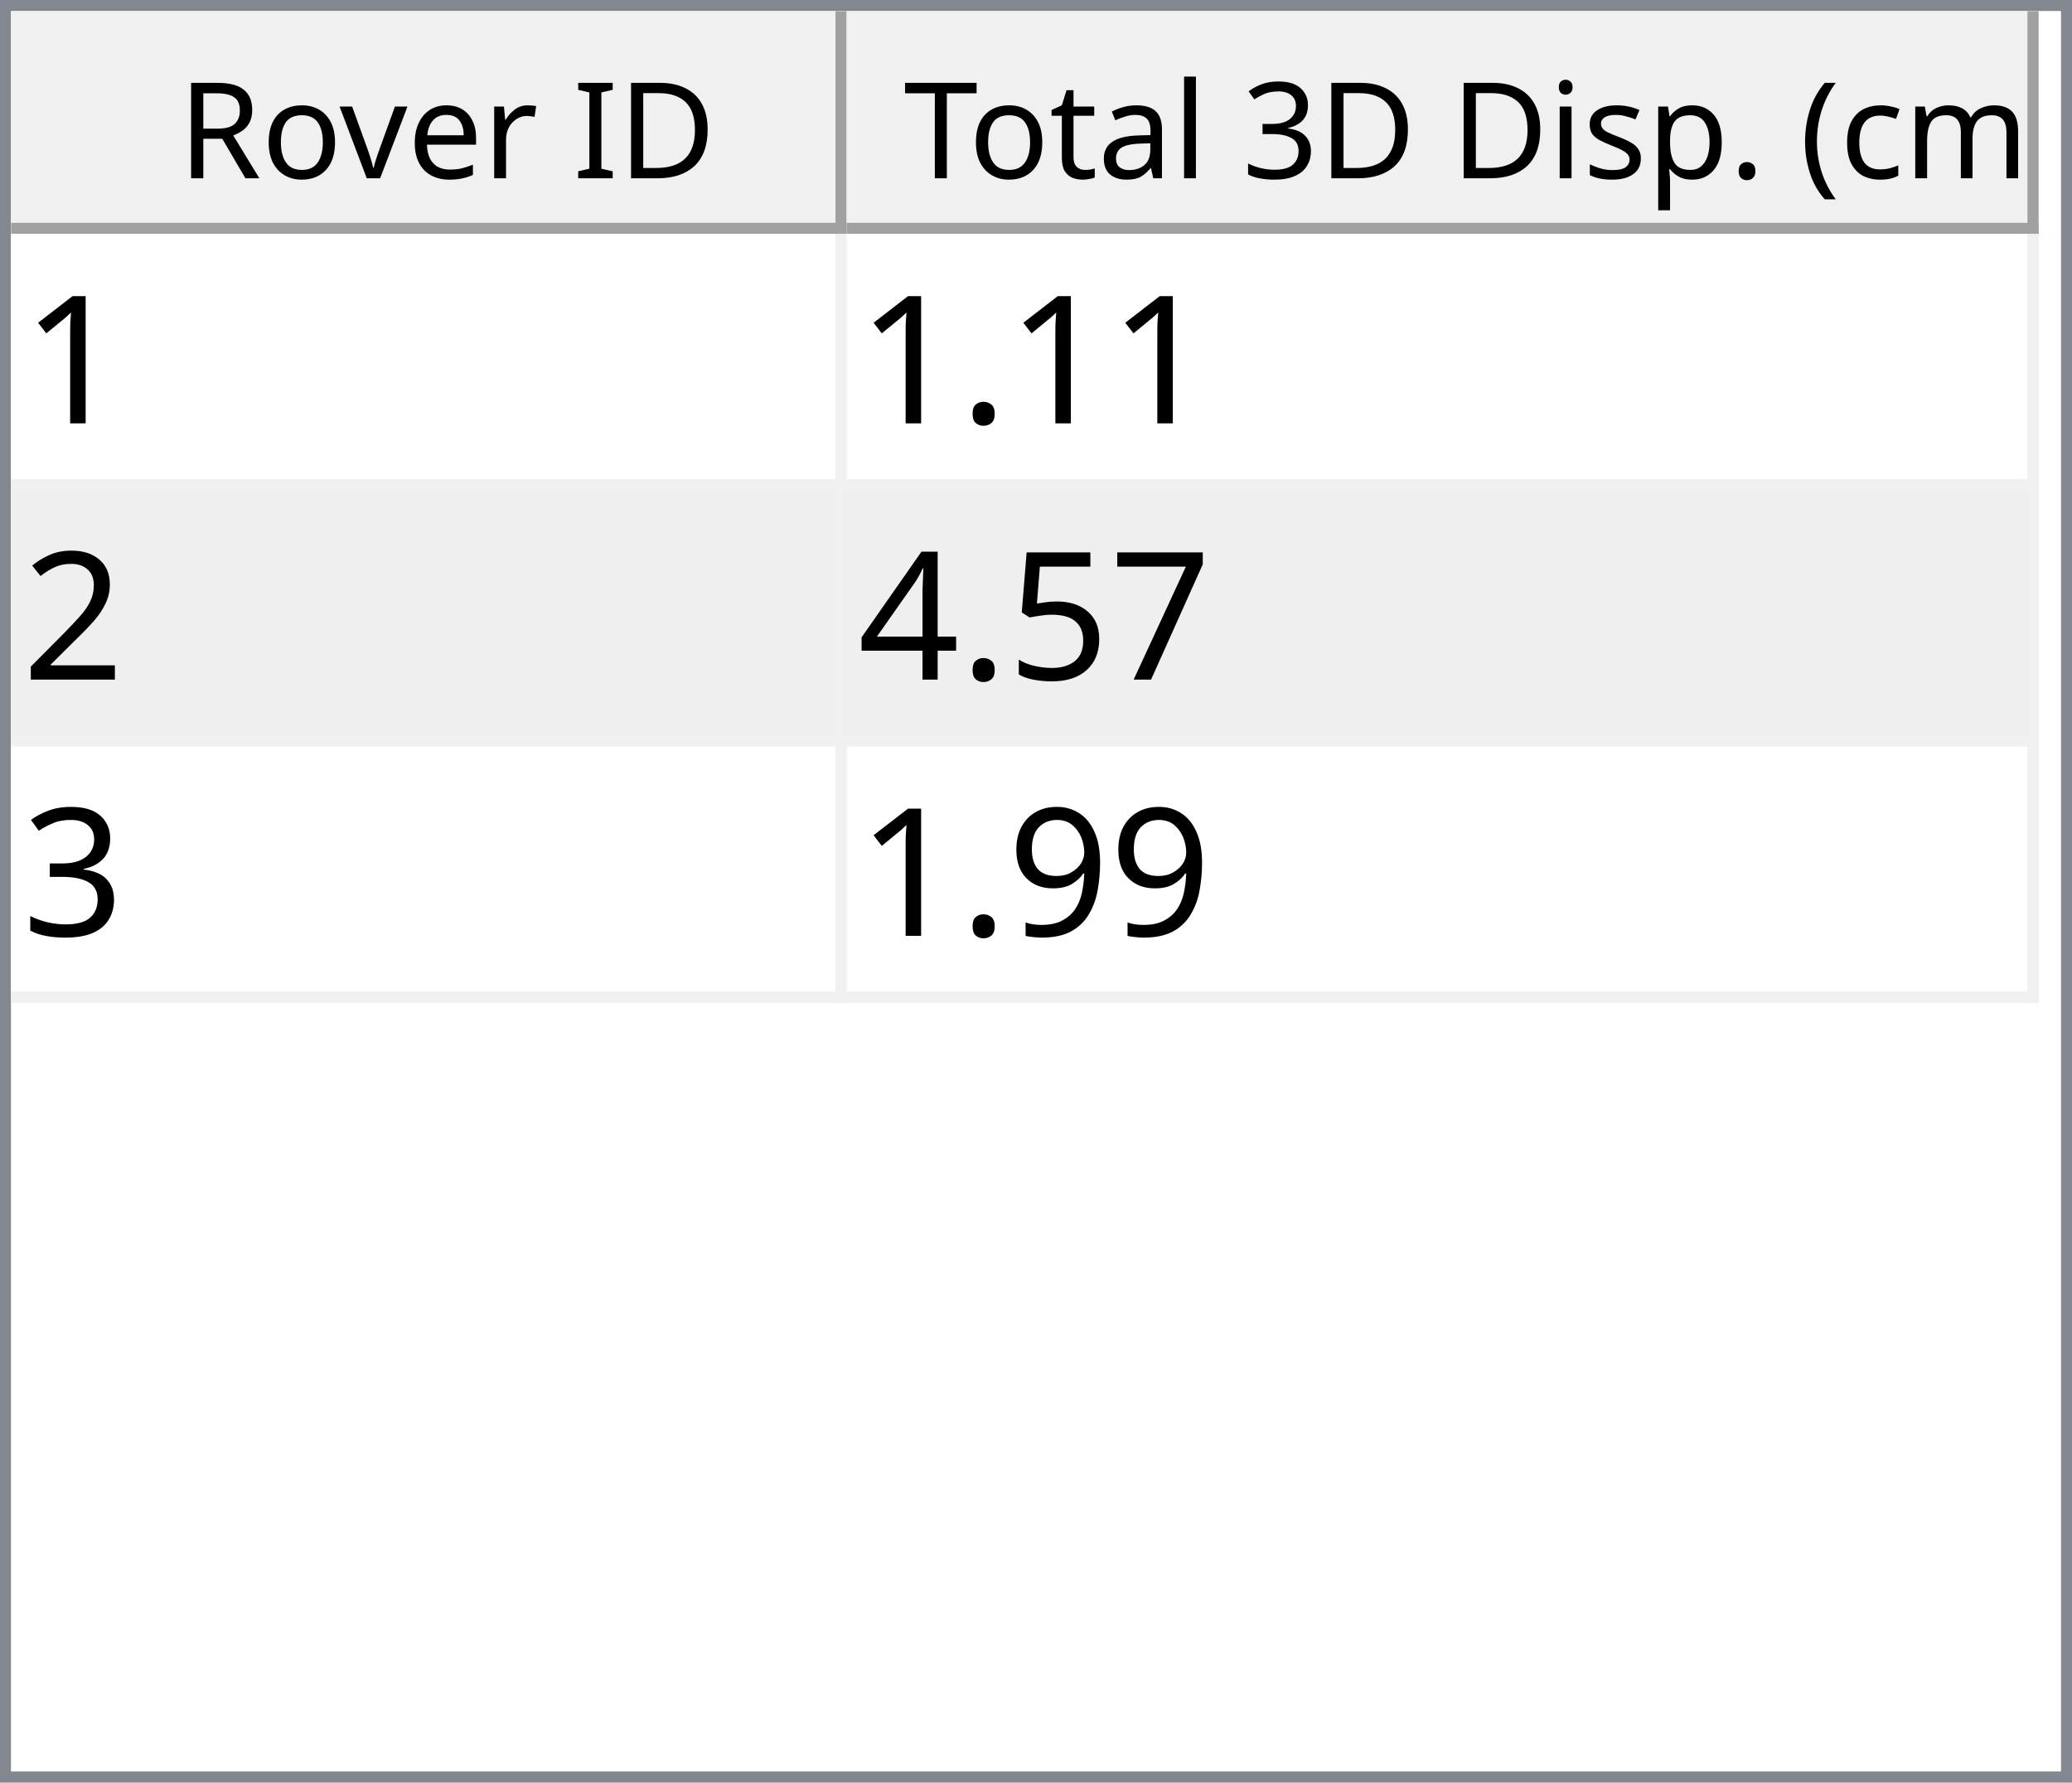
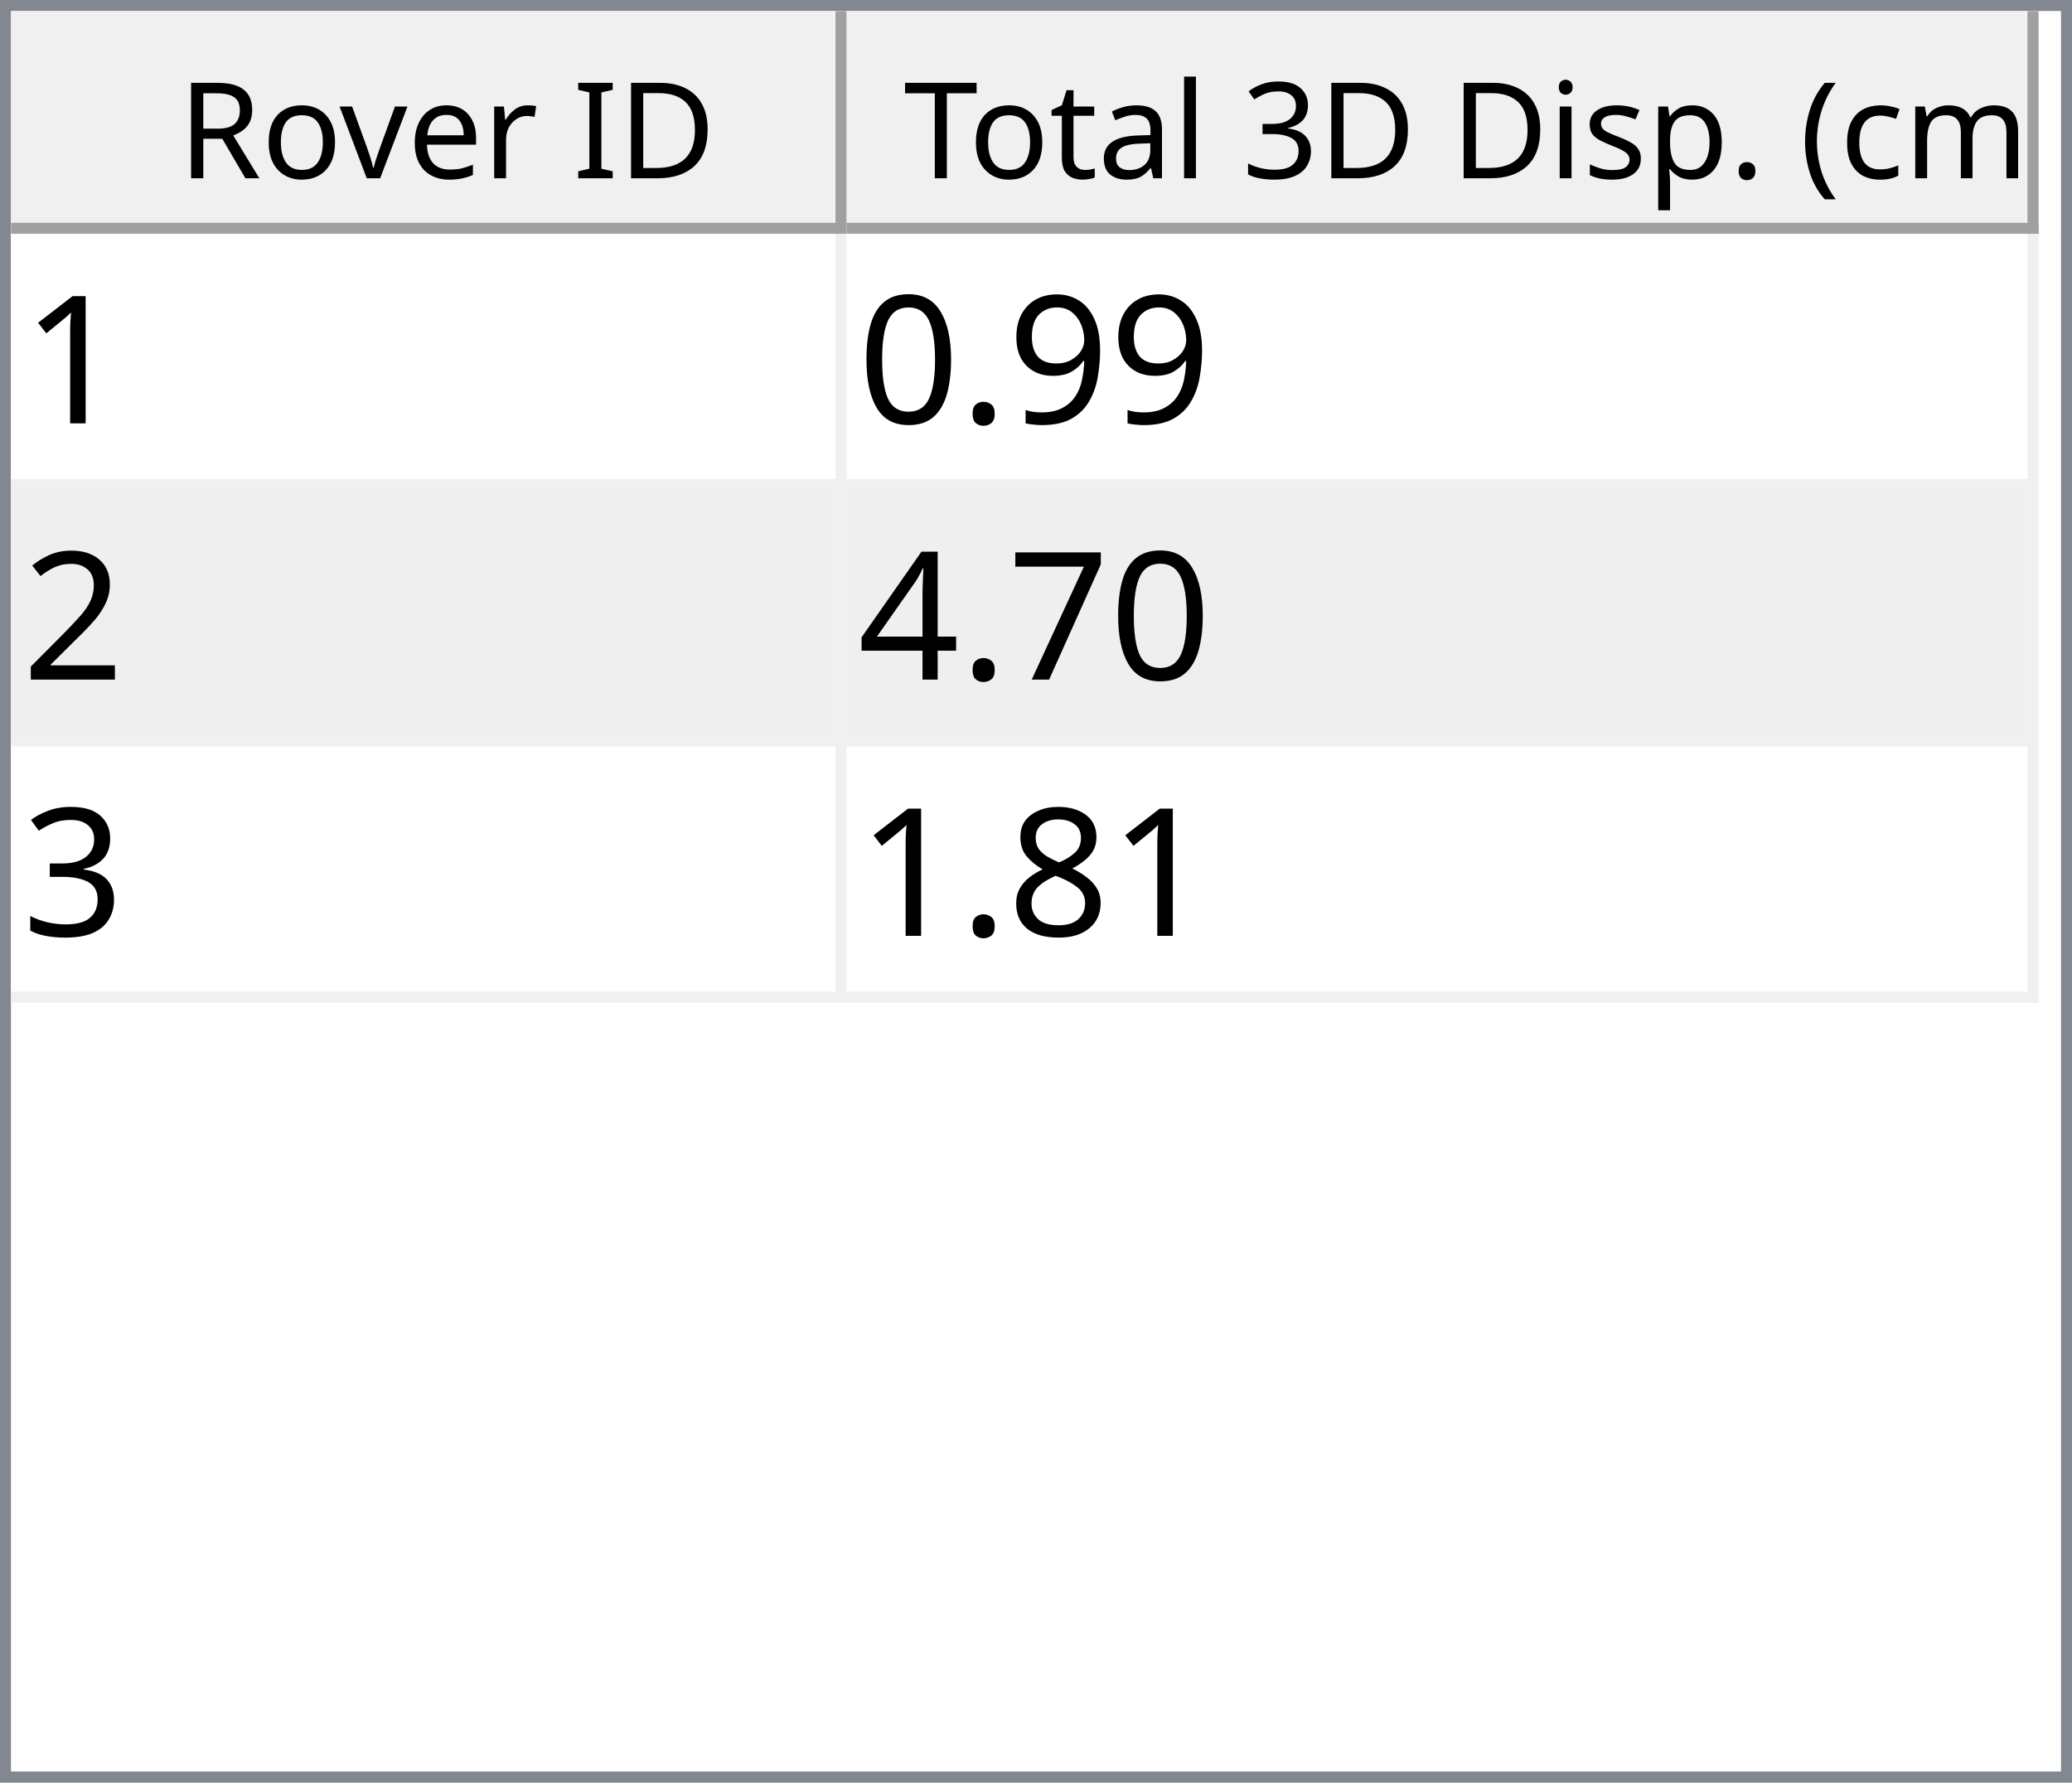
<svg xmlns="http://www.w3.org/2000/svg" style="fill-opacity:1; color-rendering:auto; color-interpolation:auto; text-rendering:auto; stroke:black; stroke-linecap:square; stroke-miterlimit:10; shape-rendering:auto; stroke-opacity:1; fill:black; stroke-dasharray:none; font-weight:normal; stroke-width:1; font-family:'Dialog'; font-style:normal; stroke-linejoin:miter; font-size:12px; stroke-dashoffset:0; image-rendering:auto;" width="186" height="160">
  <defs id="genericDefs" />
  <g>
    <defs id="defs1">
      <clipPath clipPathUnits="userSpaceOnUse" id="clipPath1">
        <path d="M0 0 L186 0 L186 160 L0 160 L0 0 Z" />
      </clipPath>
      <clipPath clipPathUnits="userSpaceOnUse" id="clipPath2">
        <path d="M0 0 L0 160 L186 160 L186 0 Z" />
      </clipPath>
      <clipPath clipPathUnits="userSpaceOnUse" id="clipPath3">
        <path d="M0 0 L0 20 L184 20 L184 0 Z" />
      </clipPath>
      <clipPath clipPathUnits="userSpaceOnUse" id="clipPath4">
        <path d="M0 0 L0 20 L75 20 L75 0 Z" />
      </clipPath>
      <clipPath clipPathUnits="userSpaceOnUse" id="clipPath5">
        <path d="M1 1 L1 19 L74 19 L74 1 Z" />
      </clipPath>
      <clipPath clipPathUnits="userSpaceOnUse" id="clipPath6">
        <path d="M0 0 L0 18 L73 18 L73 0 Z" />
      </clipPath>
      <clipPath clipPathUnits="userSpaceOnUse" id="clipPath7">
        <path d="M-0.5 -0.5 L-0.5 19.5 L74.5 19.5 L74.5 -0.5 Z" />
      </clipPath>
      <clipPath clipPathUnits="userSpaceOnUse" id="clipPath8">
        <path d="M0 0 L0 20 L107 20 L107 0 Z" />
      </clipPath>
      <clipPath clipPathUnits="userSpaceOnUse" id="clipPath9">
        <path d="M1 1 L1 19 L106 19 L106 1 Z" />
      </clipPath>
      <clipPath clipPathUnits="userSpaceOnUse" id="clipPath10">
        <path d="M0 0 L0 18 L105 18 L105 0 Z" />
      </clipPath>
      <clipPath clipPathUnits="userSpaceOnUse" id="clipPath11">
        <path d="M-0.5 -0.5 L-0.5 19.5 L106.5 19.5 L106.5 -0.5 Z" />
      </clipPath>
      <clipPath clipPathUnits="userSpaceOnUse" id="clipPath12">
        <path d="M0 0 L0 138 L184 138 L184 0 Z" />
      </clipPath>
      <clipPath clipPathUnits="userSpaceOnUse" id="clipPath13">
        <path d="M0 0 L0 69 L182 69 L182 0 Z" />
      </clipPath>
      <clipPath clipPathUnits="userSpaceOnUse" id="clipPath14">
        <path d="M-0.5 -0.5 L-0.5 68.5 L181.5 68.5 L181.5 -0.5 Z" />
      </clipPath>
      <clipPath clipPathUnits="userSpaceOnUse" id="clipPath15">
        <path d="M0 0 L0 22 L74 22 L74 0 Z" />
      </clipPath>
      <clipPath clipPathUnits="userSpaceOnUse" id="clipPath16">
        <path d="M0 0 L0 22 L106 22 L106 0 Z" />
      </clipPath>
      <font horiz-adv-x="64.551" id="font1">
        <font-face ascent="107.91" descent="25.098" units-per-em="100" style="font-style:normal; font-family:Segoe UI; font-weight:normal;" />
        <missing-glyph horiz-adv-x="64.551" d="M8.109 0 L8.109 68.266 L56.453 68.266 L56.453 0 L8.109 0 ZM15.328 7.234 L49.219 7.234 L49.219 61.031 L15.328 61.031 L15.328 7.234 Z" />
        <glyph unicode="D" horiz-adv-x="70.117" d="M9.188 0 L9.188 70.016 L28.516 70.016 Q65.531 70.016 65.531 35.891 Q65.531 19.672 55.25 9.836 Q44.969 0 27.734 0 L9.188 0 ZM17.391 62.594 L17.391 7.422 L27.828 7.422 Q41.609 7.422 49.273 14.797 Q56.938 22.172 56.938 35.688 Q56.938 62.594 28.328 62.594 L17.391 62.594 Z" />
        <glyph unicode="I" horiz-adv-x="26.611" d="M17.391 0 L9.188 0 L9.188 70.016 L17.391 70.016 L17.391 0 Z" />
        <glyph unicode=" " horiz-adv-x="27.393" d="" />
        <glyph unicode="r" horiz-adv-x="34.766" d="M34.188 41.891 Q32.078 43.5 28.125 43.5 Q23 43.5 19.555 38.672 Q16.109 33.844 16.109 25.484 L16.109 0 L8.109 0 L8.109 50 L16.109 50 L16.109 39.703 L16.312 39.703 Q18.016 44.969 21.531 47.922 Q25.047 50.875 29.391 50.875 Q32.516 50.875 34.188 50.203 L34.188 41.891 Z" />
        <glyph unicode="e" horiz-adv-x="52.295" d="M48.297 23 L12.984 23 Q13.188 14.656 17.484 10.109 Q21.781 5.562 29.297 5.562 Q37.75 5.562 44.828 11.141 L44.828 3.609 Q38.234 -1.172 27.391 -1.172 Q16.797 -1.172 10.742 5.641 Q4.688 12.453 4.688 24.812 Q4.688 36.469 11.305 43.82 Q17.922 51.172 27.734 51.172 Q37.547 51.172 42.922 44.828 Q48.297 38.484 48.297 27.203 L48.297 23 ZM40.094 29.781 Q40.047 36.719 36.75 40.578 Q33.453 44.438 27.594 44.438 Q21.922 44.438 17.969 40.383 Q14.016 36.328 13.094 29.781 L40.094 29.781 Z" />
        <glyph unicode="v" horiz-adv-x="47.9" d="M47.406 50 L27.484 0 L19.625 0 L0.688 50 L9.469 50 L22.172 13.672 Q23.578 9.672 23.922 6.688 L24.125 6.688 Q24.609 10.453 25.688 13.484 L38.969 50 L47.406 50 Z" />
        <glyph unicode="o" horiz-adv-x="58.594" d="M29 -1.172 Q17.922 -1.172 11.305 5.836 Q4.688 12.844 4.688 24.422 Q4.688 37.016 11.57 44.094 Q18.453 51.172 30.172 51.172 Q41.359 51.172 47.633 44.289 Q53.906 37.406 53.906 25.203 Q53.906 13.234 47.141 6.031 Q40.375 -1.172 29 -1.172 ZM29.594 44.438 Q21.875 44.438 17.383 39.188 Q12.891 33.938 12.891 24.703 Q12.891 15.828 17.43 10.695 Q21.969 5.562 29.594 5.562 Q37.359 5.562 41.531 10.594 Q45.703 15.625 45.703 24.906 Q45.703 34.281 41.531 39.359 Q37.359 44.438 29.594 44.438 Z" />
        <glyph unicode="R" horiz-adv-x="59.814" d="M59.375 0 L49.609 0 L37.891 19.625 Q36.281 22.359 34.766 24.289 Q33.25 26.219 31.664 27.438 Q30.078 28.656 28.25 29.219 Q26.422 29.781 24.125 29.781 L17.391 29.781 L17.391 0 L9.188 0 L9.188 70.016 L30.078 70.016 Q34.672 70.016 38.555 68.867 Q42.438 67.719 45.289 65.375 Q48.141 63.031 49.758 59.547 Q51.375 56.062 51.375 51.375 Q51.375 47.703 50.273 44.656 Q49.172 41.609 47.148 39.211 Q45.125 36.812 42.266 35.133 Q39.406 33.453 35.844 32.516 L35.844 32.328 Q37.594 31.547 38.891 30.547 Q40.188 29.547 41.359 28.18 Q42.531 26.812 43.68 25.078 Q44.828 23.344 46.234 21.047 L59.375 0 ZM17.391 62.594 L17.391 37.203 L28.516 37.203 Q31.594 37.203 34.203 38.133 Q36.812 39.062 38.719 40.797 Q40.625 42.531 41.703 45.047 Q42.781 47.562 42.781 50.688 Q42.781 56.297 39.141 59.445 Q35.5 62.594 28.609 62.594 L17.391 62.594 Z" />
        <glyph unicode=")" horiz-adv-x="30.176" d="M8.297 -15.922 L1.172 -15.922 Q16.406 2.344 16.406 26.812 Q16.406 51.469 1.078 70.016 L8.297 70.016 Q23.531 52.156 23.531 26.703 Q23.531 1.375 8.297 -15.922 Z" />
        <glyph unicode="m" horiz-adv-x="86.133" d="M79.109 0 L71.094 0 L71.094 28.719 Q71.094 37.016 68.531 40.727 Q65.969 44.438 59.906 44.438 Q54.781 44.438 51.195 39.75 Q47.609 35.062 47.609 28.516 L47.609 0 L39.594 0 L39.594 29.688 Q39.594 44.438 28.219 44.438 Q22.953 44.438 19.531 40.016 Q16.109 35.594 16.109 28.516 L16.109 0 L8.109 0 L8.109 50 L16.109 50 L16.109 42.094 L16.312 42.094 Q21.625 51.172 31.844 51.172 Q36.969 51.172 40.773 48.312 Q44.578 45.453 46 40.828 Q51.562 51.172 62.594 51.172 Q79.109 51.172 79.109 30.812 L79.109 0 Z" />
        <glyph unicode="c" horiz-adv-x="46.191" d="M42.188 2.297 Q36.422 -1.172 28.516 -1.172 Q17.828 -1.172 11.258 5.789 Q4.688 12.75 4.688 23.828 Q4.688 36.188 11.766 43.68 Q18.844 51.172 30.672 51.172 Q37.25 51.172 42.281 48.734 L42.281 40.531 Q36.719 44.438 30.375 44.438 Q22.703 44.438 17.797 38.945 Q12.891 33.453 12.891 24.516 Q12.891 15.719 17.508 10.641 Q22.125 5.562 29.891 5.562 Q36.422 5.562 42.188 9.906 L42.188 2.297 Z" />
        <glyph unicode="(" horiz-adv-x="30.176" d="M29.109 -15.922 L21.969 -15.922 Q6.844 1.375 6.844 26.703 Q6.844 52.156 21.969 70.016 L29.203 70.016 Q13.875 51.469 13.875 26.812 Q13.875 2.344 29.109 -15.922 Z" />
        <glyph unicode="." horiz-adv-x="21.68" d="M10.891 -1.078 Q8.641 -1.078 7.055 0.539 Q5.469 2.156 5.469 4.391 Q5.469 6.641 7.055 8.273 Q8.641 9.906 10.891 9.906 Q13.188 9.906 14.797 8.273 Q16.406 6.641 16.406 4.391 Q16.406 2.156 14.797 0.539 Q13.188 -1.078 10.891 -1.078 Z" />
        <glyph unicode="p" horiz-adv-x="58.789" d="M16.312 7.234 L16.109 7.234 L16.109 -23 L8.109 -23 L8.109 50 L16.109 50 L16.109 41.219 L16.312 41.219 Q22.219 51.172 33.594 51.172 Q43.266 51.172 48.688 44.461 Q54.109 37.75 54.109 26.469 Q54.109 13.922 48 6.375 Q41.891 -1.172 31.297 -1.172 Q21.578 -1.172 16.312 7.234 ZM16.109 27.391 L16.109 20.406 Q16.109 14.203 20.141 9.883 Q24.172 5.562 30.375 5.562 Q37.641 5.562 41.773 11.133 Q45.906 16.703 45.906 26.609 Q45.906 34.969 42.047 39.703 Q38.188 44.438 31.594 44.438 Q24.609 44.438 20.359 39.578 Q16.109 34.719 16.109 27.391 Z" />
        <glyph unicode="s" horiz-adv-x="42.432" d="M5.078 1.812 L5.078 10.406 Q11.625 5.562 19.484 5.562 Q30.031 5.562 30.031 12.594 Q30.031 14.594 29.125 15.992 Q28.219 17.391 26.68 18.461 Q25.141 19.531 23.07 20.383 Q21 21.234 18.609 22.172 Q15.281 23.484 12.766 24.828 Q10.25 26.172 8.57 27.859 Q6.891 29.547 6.031 31.695 Q5.172 33.844 5.172 36.719 Q5.172 40.234 6.789 42.945 Q8.406 45.656 11.086 47.484 Q13.766 49.312 17.211 50.242 Q20.656 51.172 24.312 51.172 Q30.812 51.172 35.938 48.922 L35.938 40.828 Q30.422 44.438 23.25 44.438 Q21 44.438 19.195 43.922 Q17.391 43.406 16.094 42.477 Q14.797 41.547 14.086 40.258 Q13.375 38.969 13.375 37.406 Q13.375 35.453 14.086 34.133 Q14.797 32.812 16.164 31.789 Q17.531 30.766 19.484 29.938 Q21.438 29.109 23.922 28.125 Q27.25 26.859 29.883 25.516 Q32.516 24.172 34.375 22.484 Q36.234 20.797 37.234 18.602 Q38.234 16.406 38.234 13.375 Q38.234 9.672 36.602 6.938 Q34.969 4.203 32.234 2.398 Q29.5 0.594 25.93 -0.289 Q22.359 -1.172 18.453 -1.172 Q10.75 -1.172 5.078 1.812 Z" />
        <glyph unicode="i" horiz-adv-x="24.219" d="M12.203 62.703 Q10.062 62.703 8.547 64.164 Q7.031 65.625 7.031 67.875 Q7.031 70.125 8.547 71.609 Q10.062 73.094 12.203 73.094 Q14.406 73.094 15.945 71.609 Q17.484 70.125 17.484 67.875 Q17.484 65.719 15.945 64.211 Q14.406 62.703 12.203 62.703 ZM16.109 0 L8.109 0 L8.109 50 L16.109 50 L16.109 0 Z" />
        <glyph unicode="3" horiz-adv-x="53.906" d="M46.531 19.828 Q46.531 15.094 44.75 11.211 Q42.969 7.328 39.719 4.57 Q36.469 1.812 31.93 0.297 Q27.391 -1.219 21.922 -1.219 Q11.922 -1.219 6 2.594 L6 11.188 Q13.094 5.609 22.219 5.609 Q25.875 5.609 28.828 6.539 Q31.781 7.469 33.906 9.227 Q36.031 10.984 37.18 13.477 Q38.328 15.969 38.328 19.094 Q38.328 32.812 18.797 32.812 L12.984 32.812 L12.984 39.594 L18.5 39.594 Q35.797 39.594 35.797 52.484 Q35.797 64.406 22.609 64.406 Q15.188 64.406 8.688 59.422 L8.688 67.188 Q15.375 71.188 24.609 71.188 Q29 71.188 32.57 69.969 Q36.141 68.75 38.68 66.555 Q41.219 64.359 42.609 61.281 Q44 58.203 44 54.5 Q44 40.672 30.031 36.719 L30.031 36.531 Q33.594 36.141 36.625 34.797 Q39.656 33.453 41.852 31.305 Q44.047 29.156 45.289 26.25 Q46.531 23.344 46.531 19.828 Z" />
        <glyph unicode="l" horiz-adv-x="24.219" d="M16.109 0 L8.109 0 L8.109 74.031 L16.109 74.031 L16.109 0 Z" />
        <glyph unicode="a" horiz-adv-x="50.879" d="M43.891 0 L35.891 0 L35.891 7.812 L35.688 7.812 Q30.469 -1.172 20.312 -1.172 Q12.844 -1.172 8.617 2.781 Q4.391 6.734 4.391 13.281 Q4.391 27.297 20.906 29.594 L35.891 31.688 Q35.891 44.438 25.594 44.438 Q16.547 44.438 9.281 38.281 L9.281 46.484 Q16.656 51.172 26.266 51.172 Q43.891 51.172 43.891 32.516 L43.891 0 ZM35.891 25.297 L23.828 23.641 Q18.266 22.859 15.43 20.875 Q12.594 18.891 12.594 13.875 Q12.594 10.203 15.211 7.883 Q17.828 5.562 22.172 5.562 Q28.125 5.562 32.008 9.742 Q35.891 13.922 35.891 20.312 L35.891 25.297 Z" />
        <glyph unicode="t" horiz-adv-x="33.887" d="M31.297 0.484 Q28.469 -1.078 23.828 -1.078 Q10.688 -1.078 10.688 13.578 L10.688 43.172 L2.094 43.172 L2.094 50 L10.688 50 L10.688 62.203 L18.703 64.797 L18.703 50 L31.297 50 L31.297 43.172 L18.703 43.172 L18.703 14.984 Q18.703 9.969 20.414 7.82 Q22.125 5.672 26.078 5.672 Q29.109 5.672 31.297 7.328 L31.297 0.484 Z" />
        <glyph unicode="T" horiz-adv-x="52.393" d="M50.594 62.594 L30.375 62.594 L30.375 0 L22.172 0 L22.172 62.594 L2 62.594 L2 70.016 L50.594 70.016 L50.594 62.594 Z" />
      </font>
      <font horiz-adv-x="75.0" id="font2">
        <font-face ascent="100.537" descent="21.973" units-per-em="100" style="font-style:normal; font-family:sans-serif; font-weight:normal;" />
        <missing-glyph horiz-adv-x="75.0" d="M12.5 0 L12.5 62.5 L62.5 62.5 L62.5 0 L12.5 0 ZM14.062 1.562 L60.938 1.562 L60.938 60.938 L14.062 60.938 L14.062 1.562 Z" />
        <glyph unicode="1" horiz-adv-x="55.615" d="M37.25 0 L28.469 0 L28.469 56 Q25.297 52.984 20.141 49.953 Q14.984 46.922 10.891 45.406 L10.891 53.906 Q18.266 57.375 23.781 62.305 Q29.297 67.234 31.594 71.875 L37.25 71.875 L37.25 0 Z" />
+         <glyph unicode="9" horiz-adv-x="55.615" d="M5.469 16.547 L13.922 17.328 Q14.984 11.375 18.016 8.688 Q21.047 6 25.781 6 Q29.828 6 32.883 7.859 Q35.938 9.719 37.891 12.82 Q39.844 15.922 41.164 21.195 Q42.484 26.469 42.484 31.938 Q42.484 32.516 42.438 33.688 Q39.797 29.5 35.234 26.883 Q30.672 24.266 25.344 24.266 Q16.453 24.266 10.305 30.711 Q4.156 37.156 4.156 47.703 Q4.156 58.594 10.578 65.234 Q17 71.875 26.656 71.875 Q33.641 71.875 39.43 68.117 Q45.219 64.359 48.219 57.398 Q51.219 50.438 51.219 37.25 Q51.219 23.531 48.242 15.406 Q45.266 7.281 39.383 3.031 Q33.5 -1.219 25.594 -1.219 Q17.188 -1.219 11.867 3.445 Q6.547 8.109 5.469 16.547 ZM41.453 48.141 Q41.453 55.719 37.43 60.156 Q33.406 64.594 27.734 64.594 Q21.875 64.594 17.531 59.812 Q13.188 55.031 13.188 47.406 Q13.188 40.578 17.312 36.305 Q21.438 32.031 27.484 32.031 Q33.594 32.031 37.523 36.305 Q41.453 40.578 41.453 48.141 Z" />
        <glyph unicode="." horiz-adv-x="27.783" d="M9.078 0 L9.078 10.016 L19.094 10.016 L19.094 0 L9.078 0 Z" />
+         <glyph unicode="0" horiz-adv-x="55.615" d="M4.156 35.297 Q4.156 48 6.766 55.742 Q9.375 63.484 14.523 67.68 Q19.672 71.875 27.484 71.875 Q33.25 71.875 37.594 69.555 Q41.938 67.234 44.773 62.867 Q47.609 58.5 49.219 52.227 Q50.828 45.953 50.828 35.297 Q50.828 22.703 48.242 14.969 Q45.656 7.234 40.508 3.008 Q35.359 -1.219 27.484 -1.219 Q17.141 -1.219 11.234 6.203 Q4.156 15.141 4.156 35.297 ZM13.188 35.297 Q13.188 17.672 17.312 11.836 Q21.438 6 27.484 6 Q33.547 6 37.672 11.859 Q41.797 17.719 41.797 35.297 Q41.797 52.984 37.672 58.789 Q33.547 64.594 27.391 64.594 Q21.344 64.594 17.719 59.469 Q13.188 52.938 13.188 35.297 Z" />
        <glyph unicode="2" horiz-adv-x="55.615" d="M50.344 8.453 L50.344 0 L3.031 0 Q2.938 3.172 4.047 6.109 Q5.859 10.938 9.836 15.625 Q13.812 20.312 21.344 26.469 Q33.016 36.031 37.117 41.625 Q41.219 47.219 41.219 52.203 Q41.219 57.422 37.477 61.008 Q33.734 64.594 27.734 64.594 Q21.391 64.594 17.578 60.789 Q13.766 56.984 13.719 50.25 L4.688 51.172 Q5.609 61.281 11.664 66.578 Q17.719 71.875 27.938 71.875 Q38.234 71.875 44.242 66.164 Q50.25 60.453 50.25 52 Q50.25 47.703 48.492 43.555 Q46.734 39.406 42.656 34.812 Q38.578 30.219 29.109 22.219 Q21.188 15.578 18.945 13.211 Q16.703 10.844 15.234 8.453 L50.344 8.453 Z" />
        <glyph unicode="7" horiz-adv-x="55.615" d="M4.734 62.203 L4.734 70.656 L51.078 70.656 L51.078 63.812 Q44.234 56.547 37.523 44.484 Q30.812 32.422 27.156 19.672 Q24.516 10.688 23.781 0 L14.75 0 Q14.891 8.453 18.062 20.414 Q21.234 32.375 27.172 43.484 Q33.109 54.594 39.797 62.203 L4.734 62.203 Z" />
-         <glyph unicode="5" horiz-adv-x="55.615" d="M4.156 18.75 L13.375 19.531 Q14.406 12.797 18.141 9.398 Q21.875 6 27.156 6 Q33.5 6 37.891 10.789 Q42.281 15.578 42.281 23.484 Q42.281 31 38.062 35.352 Q33.844 39.703 27 39.703 Q22.75 39.703 19.336 37.773 Q15.922 35.844 13.969 32.766 L5.719 33.844 L12.641 70.609 L48.25 70.609 L48.25 62.203 L19.672 62.203 L15.828 42.969 Q22.266 47.469 29.344 47.469 Q38.719 47.469 45.164 40.969 Q51.609 34.469 51.609 24.266 Q51.609 14.547 45.953 7.469 Q39.062 -1.219 27.156 -1.219 Q17.391 -1.219 11.211 4.25 Q5.031 9.719 4.156 18.75 Z" />
        <glyph unicode="4" horiz-adv-x="55.615" d="M32.328 0 L32.328 17.141 L1.266 17.141 L1.266 25.203 L33.938 71.578 L41.109 71.578 L41.109 25.203 L50.781 25.203 L50.781 17.141 L41.109 17.141 L41.109 0 L32.328 0 ZM32.328 25.203 L32.328 57.469 L9.906 25.203 L32.328 25.203 Z" />
        <glyph unicode="3" horiz-adv-x="55.615" d="M4.203 18.891 L12.984 20.062 Q14.5 12.594 18.141 9.297 Q21.781 6 27 6 Q33.203 6 37.477 10.297 Q41.75 14.594 41.75 20.953 Q41.75 27 37.797 30.93 Q33.844 34.859 27.734 34.859 Q25.25 34.859 21.531 33.891 L22.516 41.609 Q23.391 41.5 23.922 41.5 Q29.547 41.5 34.039 44.43 Q38.531 47.359 38.531 53.469 Q38.531 58.297 35.258 61.477 Q31.984 64.656 26.812 64.656 Q21.688 64.656 18.266 61.43 Q14.844 58.203 13.875 51.766 L5.078 53.328 Q6.688 62.156 12.398 67.016 Q18.109 71.875 26.609 71.875 Q32.469 71.875 37.398 69.359 Q42.328 66.844 44.945 62.5 Q47.562 58.156 47.562 53.266 Q47.562 48.641 45.07 44.828 Q42.578 41.016 37.703 38.766 Q44.047 37.312 47.562 32.695 Q51.078 28.078 51.078 21.141 Q51.078 11.766 44.242 5.25 Q37.406 -1.266 26.953 -1.266 Q17.531 -1.266 11.305 4.352 Q5.078 9.969 4.203 18.891 Z" />
-         <glyph unicode="9" horiz-adv-x="55.615" d="M5.469 16.547 L13.922 17.328 Q14.984 11.375 18.016 8.688 Q21.047 6 25.781 6 Q29.828 6 32.883 7.859 Q35.938 9.719 37.891 12.82 Q39.844 15.922 41.164 21.195 Q42.484 26.469 42.484 31.938 Q42.484 32.516 42.438 33.688 Q39.797 29.5 35.234 26.883 Q30.672 24.266 25.344 24.266 Q16.453 24.266 10.305 30.711 Q4.156 37.156 4.156 47.703 Q4.156 58.594 10.578 65.234 Q17 71.875 26.656 71.875 Q33.641 71.875 39.43 68.117 Q45.219 64.359 48.219 57.398 Q51.219 50.438 51.219 37.25 Q51.219 23.531 48.242 15.406 Q45.266 7.281 39.383 3.031 Q33.5 -1.219 25.594 -1.219 Q17.188 -1.219 11.867 3.445 Q6.547 8.109 5.469 16.547 ZM41.453 48.141 Q41.453 55.719 37.43 60.156 Q33.406 64.594 27.734 64.594 Q21.875 64.594 17.531 59.812 Q13.188 55.031 13.188 47.406 Q13.188 40.578 17.312 36.305 Q21.438 32.031 27.484 32.031 Q33.594 32.031 37.523 36.305 Q41.453 40.578 41.453 48.141 Z" />
+         <glyph unicode="8" horiz-adv-x="55.615" d="M17.672 38.812 Q12.203 40.828 9.57 44.539 Q6.938 48.25 6.938 53.422 Q6.938 61.234 12.555 66.555 Q18.172 71.875 27.484 71.875 Q36.859 71.875 42.578 66.43 Q48.297 60.984 48.297 53.172 Q48.297 48.188 45.68 44.508 Q43.062 40.828 37.75 38.812 Q44.344 36.672 47.781 31.883 Q51.219 27.094 51.219 20.453 Q51.219 11.281 44.727 5.031 Q38.234 -1.219 27.641 -1.219 Q17.047 -1.219 10.547 5.055 Q4.047 11.328 4.047 20.703 Q4.047 27.688 7.594 32.398 Q11.141 37.109 17.672 38.812 ZM15.922 53.719 Q15.922 48.641 19.195 45.414 Q22.469 42.188 27.688 42.188 Q32.766 42.188 36.016 45.383 Q39.266 48.578 39.266 53.219 Q39.266 58.062 35.914 61.359 Q32.562 64.656 27.594 64.656 Q22.562 64.656 19.242 61.43 Q15.922 58.203 15.922 53.719 ZM13.094 20.656 Q13.094 16.891 14.875 13.375 Q16.656 9.859 20.172 7.93 Q23.688 6 27.734 6 Q34.031 6 38.133 10.055 Q42.234 14.109 42.234 20.359 Q42.234 26.703 38.016 30.859 Q33.797 35.016 27.438 35.016 Q21.234 35.016 17.164 30.914 Q13.094 26.812 13.094 20.656 Z" />
      </font>
    </defs>
    <g style="fill:white; stroke:white;">
      <rect x="0" y="0" width="186" style="clip-path:url(#clipPath1); stroke:none;" height="160" />
    </g>
    <g style="fill:white; text-rendering:optimizeSpeed; color-rendering:optimizeSpeed; image-rendering:optimizeSpeed; shape-rendering:crispEdges; stroke:white; color-interpolation:sRGB;">
      <rect x="0" width="186" height="160" y="0" style="stroke:none;" />
      <path style="stroke:none;" d="M0 160 L186 160 L186 0 L0 0 Z" />
    </g>
    <g style="fill:rgb(240,240,240); font-family:'Segoe UI'; stroke:rgb(240,240,240);">
      <rect x="0" y="0" width="186" style="clip-path:url(#clipPath2); stroke:none;" height="160" />
    </g>
    <g style="fill:rgb(130,135,144); font-family:'Segoe UI'; stroke:rgb(130,135,144);">
      <path d="M0 0 L186 0 L186 160 L0 160 L0 0 ZM1 1 L185 1 L185 159 L1 159 L1 1 Z" style="fill-rule:evenodd; clip-path:url(#clipPath2); stroke:none;" />
    </g>
    <g style="fill:white; font-family:'Segoe UI'; stroke:white;" transform="translate(1,1)">
      <rect x="0" y="0" width="184" style="clip-path:url(#clipPath3); stroke:none;" height="20" />
    </g>
    <g style="fill:rgb(240,240,240); font-family:'Segoe UI'; stroke:rgb(240,240,240);" transform="translate(1,1)">
      <rect x="0" y="0" width="75" style="clip-path:url(#clipPath4); stroke:none;" height="20" />
    </g>
    <g style="font-family:'Segoe UI';" transform="translate(2,2)">
      <text x="14" xml:space="preserve" y="14" style="clip-path:url(#clipPath6); stroke:none;">Rover ID</text>
    </g>
    <g style="fill:rgb(160,160,160); font-family:'Segoe UI'; stroke:rgb(160,160,160); stroke-linejoin:bevel;" transform="translate(1.5,1.5)">
      <line x1="74" x2="74" y1="0" style="fill:none; clip-path:url(#clipPath7);" y2="19" />
    </g>
    <g style="fill:rgb(160,160,160); font-family:'Segoe UI'; stroke:rgb(160,160,160); stroke-linejoin:bevel;" transform="matrix(1,0,0,1,1,1) translate(0.5,0.5)">
      <line x1="0" x2="74" y1="19" style="fill:none; clip-path:url(#clipPath7);" y2="19" />
    </g>
    <g style="fill:rgb(240,240,240); font-family:'Segoe UI'; stroke:rgb(240,240,240);" transform="translate(76,1)">
      <rect x="0" y="0" width="107" style="clip-path:url(#clipPath8); stroke:none;" height="20" />
    </g>
    <g style="font-family:'Segoe UI';" transform="translate(77,2)">
      <text x="1" xml:space="preserve" y="14" style="clip-path:url(#clipPath10); stroke:none;"> Total 3D Disp. (cm)</text>
    </g>
    <g style="fill:rgb(160,160,160); font-family:'Segoe UI'; stroke:rgb(160,160,160); stroke-linejoin:bevel;" transform="translate(76.5,1.5)">
      <line x1="106" x2="106" y1="0" style="fill:none; clip-path:url(#clipPath11);" y2="19" />
    </g>
    <g style="fill:rgb(160,160,160); font-family:'Segoe UI'; stroke:rgb(160,160,160); stroke-linejoin:bevel;" transform="matrix(1,0,0,1,76,1) translate(0.5,0.5)">
      <line x1="0" x2="106" y1="19" style="fill:none; clip-path:url(#clipPath11);" y2="19" />
    </g>
    <g style="fill:white; font-family:'Segoe UI'; stroke:white;" transform="translate(1,21)">
      <rect x="0" y="0" width="184" style="clip-path:url(#clipPath12); stroke:none;" height="138" />
    </g>
    <g style="fill:rgb(240,240,240); font-size:16px; font-family:sans-serif; stroke:rgb(240,240,240);" transform="translate(1,21)">
      <rect x="0" y="0" width="182" style="clip-path:url(#clipPath13); stroke:none;" height="69" />
      <line transform="translate(0.5,0.5)" x1="0" x2="181" y1="22" style="clip-path:url(#clipPath14); fill:none; stroke-linejoin:bevel;" y2="22" />
    </g>
    <g transform="matrix(1,0,0,1,1,21) translate(0.5,0.5)" style="fill:rgb(240,240,240); font-size:16px; font-family:sans-serif; stroke:rgb(240,240,240); stroke-linejoin:bevel;">
      <line x1="0" x2="181" y1="45" style="fill:none; clip-path:url(#clipPath14);" y2="45" />
    </g>
    <g transform="matrix(1,0,0,1,1,21) translate(0.5,0.5)" style="fill:rgb(240,240,240); font-size:16px; font-family:sans-serif; stroke:rgb(240,240,240); stroke-linejoin:bevel;">
      <line x1="0" x2="181" y1="68" style="fill:none; clip-path:url(#clipPath14);" y2="68" />
    </g>
    <g transform="matrix(1,0,0,1,1,21) translate(0.5,0.5)" style="fill:rgb(240,240,240); font-size:16px; font-family:sans-serif; stroke:rgb(240,240,240); stroke-linejoin:bevel;">
      <line x1="74" x2="74" y1="0" style="fill:none; clip-path:url(#clipPath14);" y2="68" />
    </g>
    <g transform="matrix(1,0,0,1,1,21) translate(0.5,0.5)" style="fill:rgb(240,240,240); font-size:16px; font-family:sans-serif; stroke:rgb(240,240,240); stroke-linejoin:bevel;">
      <line x1="181" x2="181" y1="0" style="fill:none; clip-path:url(#clipPath14);" y2="68" />
    </g>
    <g style="fill:white; font-size:16px; font-family:sans-serif; stroke:white;" transform="matrix(1,0,0,1,1,21)">
      <rect x="0" y="0" width="74" style="clip-path:url(#clipPath15); stroke:none;" height="22" />
      <text x="1" y="17" style="fill:black; clip-path:url(#clipPath15); stroke:none;" xml:space="preserve">1</text>
    </g>
    <g style="fill:white; font-size:16px; font-family:sans-serif; stroke:white;" transform="matrix(1,0,0,1,1,21) translate(75,0)">
      <rect x="0" y="0" width="106" style="clip-path:url(#clipPath16); stroke:none;" height="22" />
-       <text x="1" y="17" style="fill:black; clip-path:url(#clipPath16); stroke:none;" xml:space="preserve">1.11</text>
+       <text x="1" y="17" style="fill:black; clip-path:url(#clipPath16); stroke:none;" xml:space="preserve">0.99</text>
    </g>
    <g style="fill:rgb(239,239,239); font-size:16px; font-family:sans-serif; stroke:rgb(239,239,239);" transform="matrix(1,0,0,1,1,21) translate(0,23)">
      <rect x="0" y="0" width="74" style="clip-path:url(#clipPath15); stroke:none;" height="22" />
      <text x="1" y="17" style="fill:black; clip-path:url(#clipPath15); stroke:none;" xml:space="preserve">2</text>
    </g>
    <g style="fill:rgb(239,239,239); font-size:16px; font-family:sans-serif; stroke:rgb(239,239,239);" transform="matrix(1,0,0,1,1,21) translate(75,23)">
      <rect x="0" y="0" width="106" style="clip-path:url(#clipPath16); stroke:none;" height="22" />
-       <text x="1" y="17" style="fill:black; clip-path:url(#clipPath16); stroke:none;" xml:space="preserve">4.57</text>
+       <text x="1" y="17" style="fill:black; clip-path:url(#clipPath16); stroke:none;" xml:space="preserve">4.70</text>
    </g>
    <g style="fill:white; font-size:16px; font-family:sans-serif; stroke:white;" transform="matrix(1,0,0,1,1,21) translate(0,46)">
      <rect x="0" y="0" width="74" style="clip-path:url(#clipPath15); stroke:none;" height="22" />
      <text x="1" y="17" style="fill:black; clip-path:url(#clipPath15); stroke:none;" xml:space="preserve">3</text>
    </g>
    <g style="fill:white; font-size:16px; font-family:sans-serif; stroke:white;" transform="matrix(1,0,0,1,1,21) translate(75,46)">
      <rect x="0" y="0" width="106" style="clip-path:url(#clipPath16); stroke:none;" height="22" />
-       <text x="1" y="17" style="fill:black; clip-path:url(#clipPath16); stroke:none;" xml:space="preserve">1.99</text>
+       <text x="1" y="17" style="fill:black; clip-path:url(#clipPath16); stroke:none;" xml:space="preserve">1.81</text>
    </g>
  </g>
</svg>
